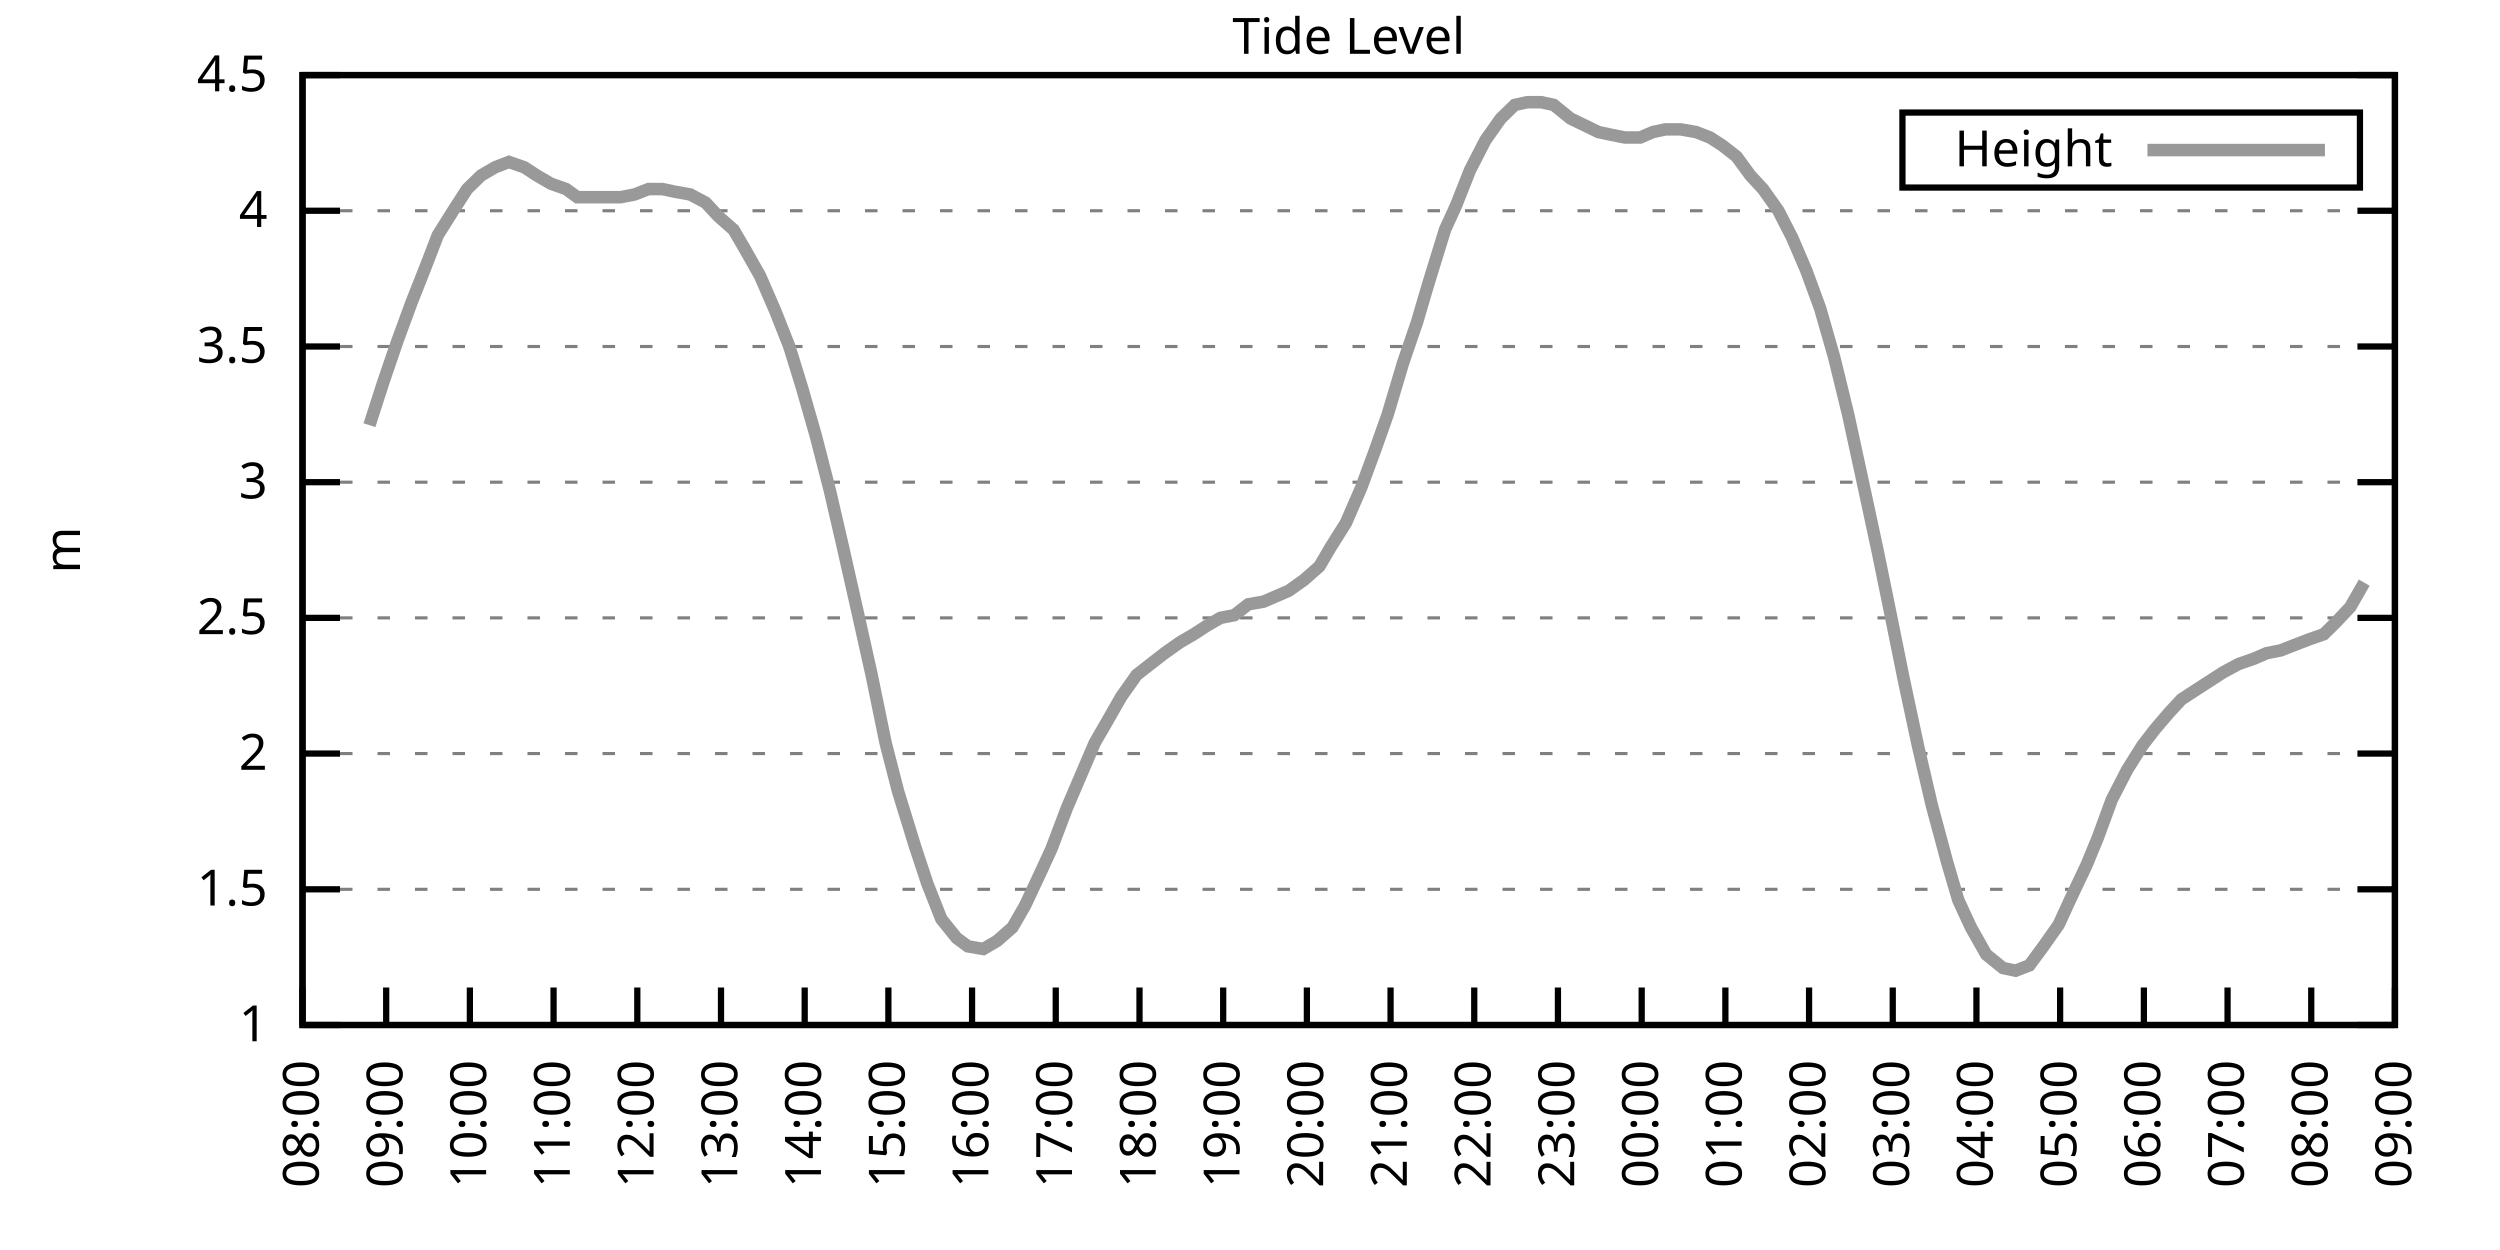
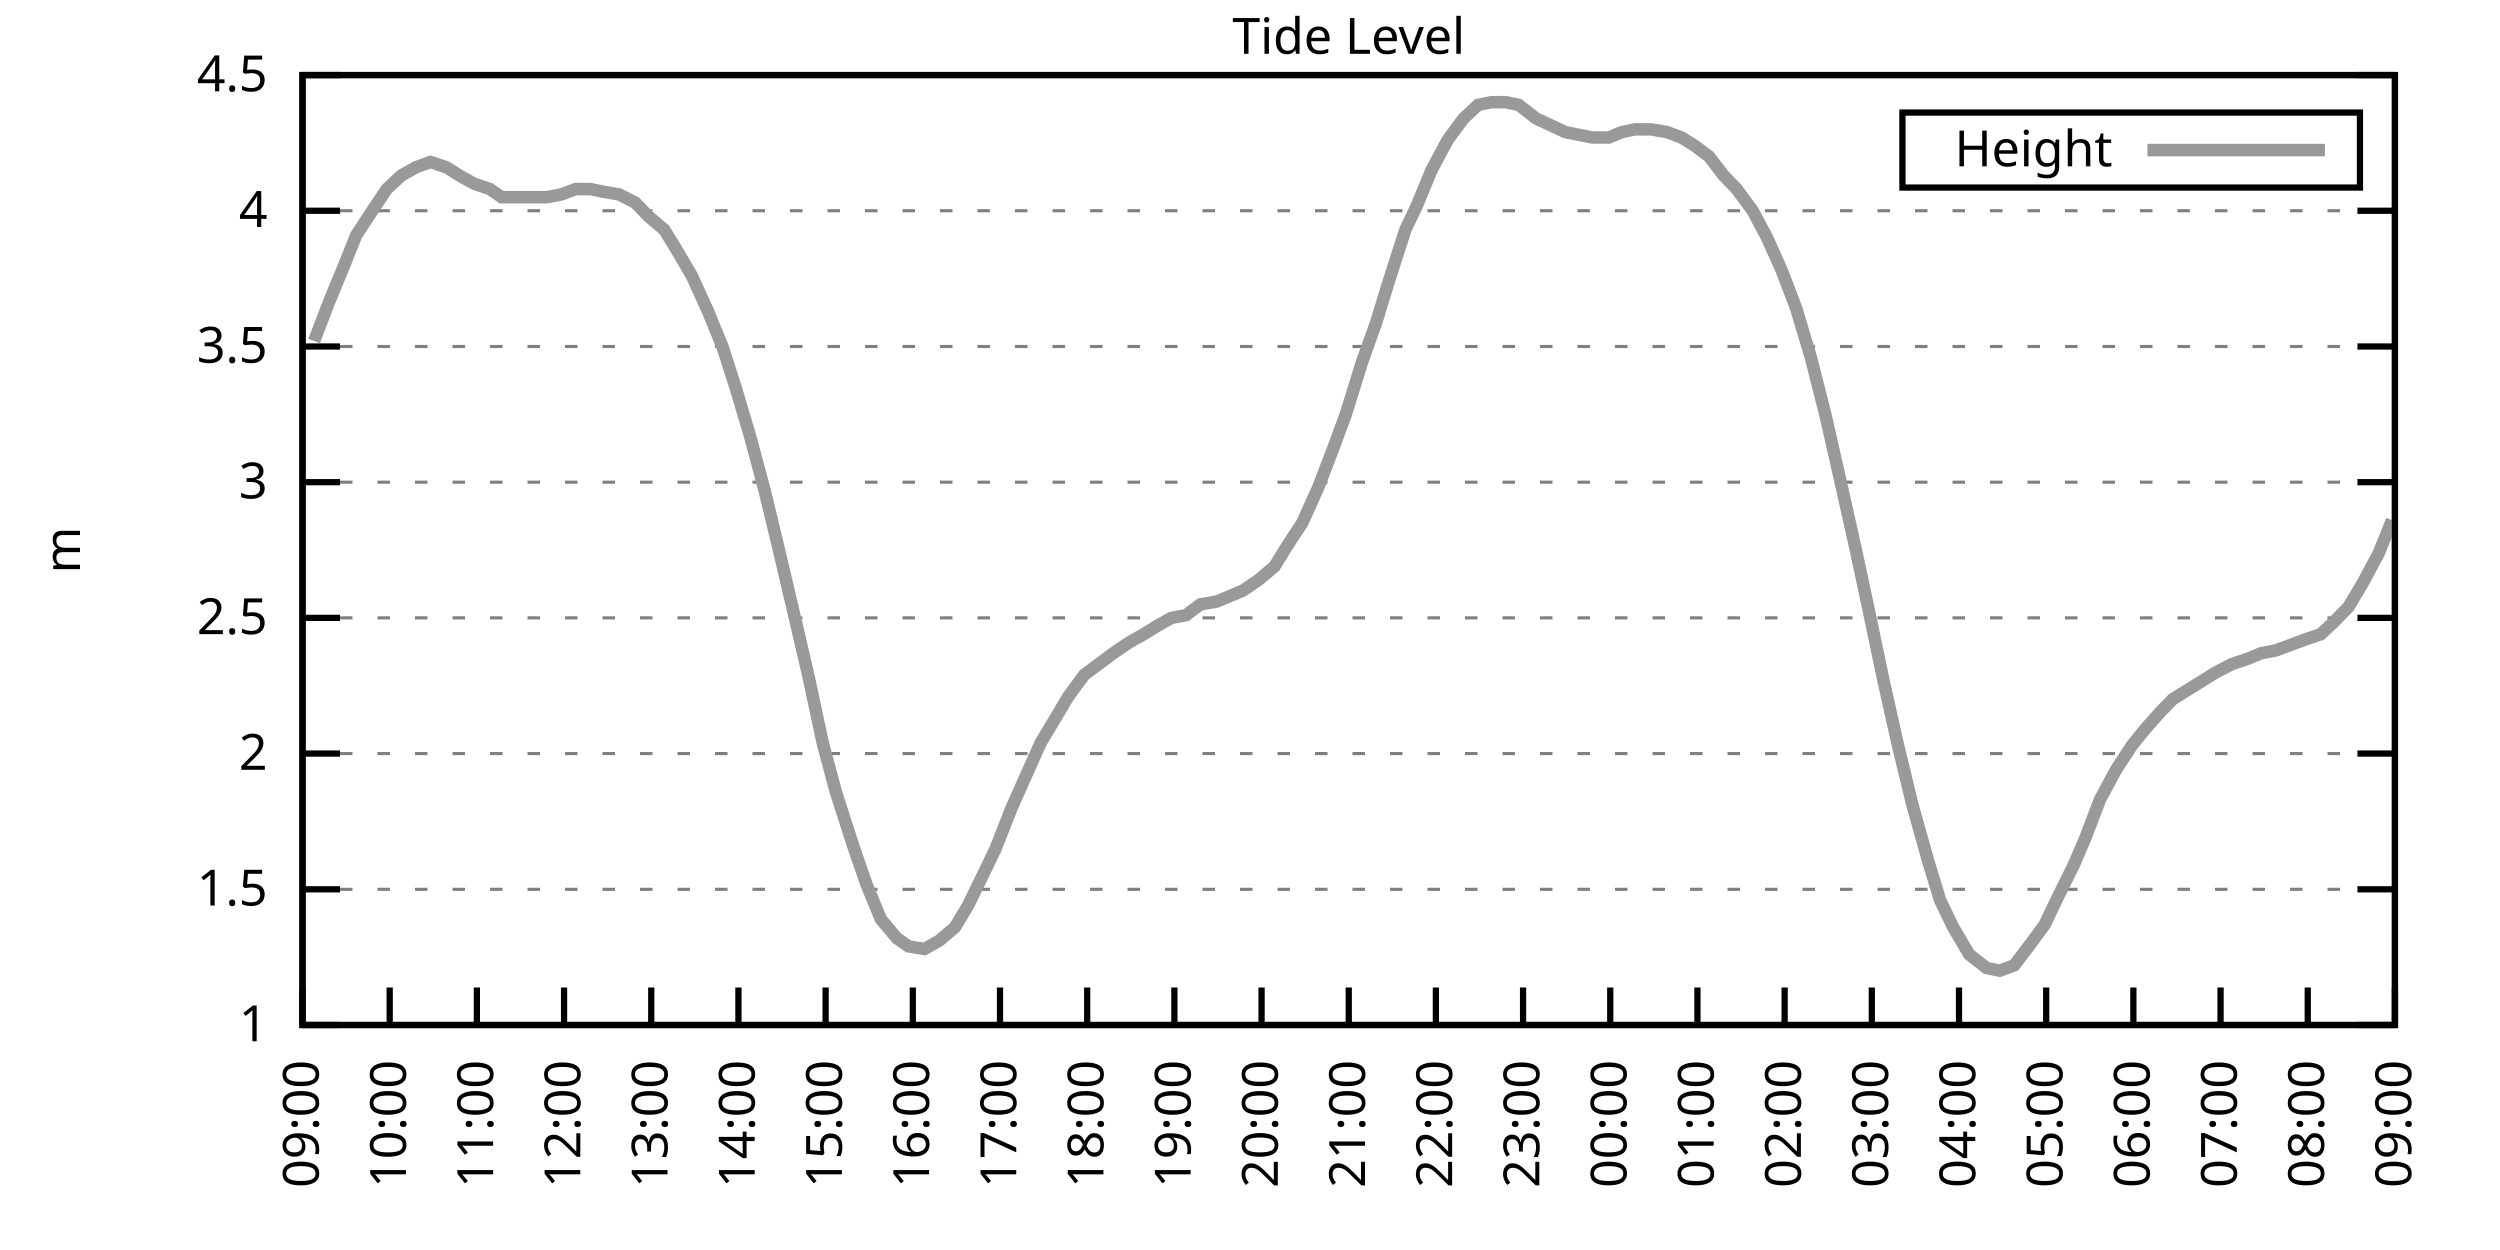
<svg xmlns="http://www.w3.org/2000/svg" xmlns:xlink="http://www.w3.org/1999/xlink" width="400" height="200" viewBox="0 0 400 200">
  <g id="gnuplot_canvas">
    <rect x="0" y="0" width="400" height="200" fill="none" />
    <defs>
      <circle id="gpDot" r="0.5" stroke-width="0.5" stroke="currentColor" />
      <path id="gpPt0" stroke-width="0.333" stroke="currentColor" d="M-1,0 h2 M0,-1 v2" />
      <path id="gpPt1" stroke-width="0.333" stroke="currentColor" d="M-1,-1 L1,1 M1,-1 L-1,1" />
      <path id="gpPt2" stroke-width="0.333" stroke="currentColor" d="M-1,0 L1,0 M0,-1 L0,1 M-1,-1 L1,1 M-1,1 L1,-1" />
      <rect id="gpPt3" stroke-width="0.333" stroke="currentColor" x="-1" y="-1" width="2" height="2" />
      <rect id="gpPt4" stroke-width="0.333" stroke="currentColor" fill="currentColor" x="-1" y="-1" width="2" height="2" />
      <circle id="gpPt5" stroke-width="0.333" stroke="currentColor" cx="0" cy="0" r="1" />
      <use xlink:href="#gpPt5" id="gpPt6" fill="currentColor" stroke="none" />
      <path id="gpPt7" stroke-width="0.333" stroke="currentColor" d="M0,-1.33 L-1.33,0.67 L1.33,0.67 z" />
      <use xlink:href="#gpPt7" id="gpPt8" fill="currentColor" stroke="none" />
      <use xlink:href="#gpPt7" id="gpPt9" stroke="currentColor" transform="rotate(180)" />
      <use xlink:href="#gpPt9" id="gpPt10" fill="currentColor" stroke="none" />
      <use xlink:href="#gpPt3" id="gpPt11" stroke="currentColor" transform="rotate(45)" />
      <use xlink:href="#gpPt11" id="gpPt12" fill="currentColor" stroke="none" />
      <path id="gpPt13" stroke-width="0.333" stroke="currentColor" d="M0,1.330 L1.265,0.411 L0.782,-1.067 L-0.782,-1.076 L-1.265,0.411 z" />
      <use xlink:href="#gpPt13" id="gpPt14" fill="currentColor" stroke="none" />
      <filter id="textbox" filterUnits="objectBoundingBox" x="0" y="0" height="1" width="1">
        <feFlood flood-color="white" flood-opacity="1" result="bgnd" />
        <feComposite in="SourceGraphic" in2="bgnd" operator="atop" />
      </filter>
      <filter id="greybox" filterUnits="objectBoundingBox" x="0" y="0" height="1" width="1">
        <feFlood flood-color="lightgrey" flood-opacity="1" result="grey" />
        <feComposite in="SourceGraphic" in2="grey" operator="atop" />
      </filter>
    </defs>
    <g fill="none" color="white" stroke="currentColor" stroke-width="1.00" stroke-linecap="butt" stroke-linejoin="miter">
</g>
    <g fill="none" color="black" stroke="currentColor" stroke-width="1.00" stroke-linecap="butt" stroke-linejoin="miter">
      <g stroke="none" shape-rendering="crispEdges">
        <polygon fill="rgb(255, 255, 255)" points="48.40,164.00 383.18,164.00 383.18,12.02 48.40,12.02 " />
      </g>
    </g>
    <g fill="none" color="black" stroke="currentColor" stroke-width="1.00" stroke-linecap="butt" stroke-linejoin="miter">
</g>
    <g fill="none" color="black" stroke="black" stroke-width="0.50" stroke-linecap="butt" stroke-linejoin="miter">
</g>
    <g fill="none" color="gray" stroke="currentColor" stroke-width="0.50" stroke-linecap="butt" stroke-linejoin="miter">
      <path stroke="gray" stroke-dasharray="2,4" class="gridline" d="M48.40,164.00 L383.19,164.00  " />
    </g>
    <g fill="none" color="gray" stroke="gray" stroke-width="1.00" stroke-linecap="butt" stroke-linejoin="miter">
</g>
    <g fill="none" color="black" stroke="currentColor" stroke-width="1.00" stroke-linecap="butt" stroke-linejoin="miter">
      <path stroke="black" d="M48.40,164.00 L54.40,164.00 M383.19,164.00 L377.19,164.00  " />
      <g transform="translate(42.80,166.60)" stroke="none" fill="black" font-family="Sans" font-size="8.00" text-anchor="end">
        <text>
          <tspan font-family="Sans"> 1</tspan>
        </text>
      </g>
    </g>
    <g fill="none" color="black" stroke="currentColor" stroke-width="1.00" stroke-linecap="butt" stroke-linejoin="miter">
</g>
    <g fill="none" color="black" stroke="black" stroke-width="0.50" stroke-linecap="butt" stroke-linejoin="miter">
</g>
    <g fill="none" color="gray" stroke="currentColor" stroke-width="0.50" stroke-linecap="butt" stroke-linejoin="miter">
      <path stroke="gray" stroke-dasharray="2,4" class="gridline" d="M48.40,142.29 L383.19,142.29  " />
    </g>
    <g fill="none" color="gray" stroke="gray" stroke-width="1.00" stroke-linecap="butt" stroke-linejoin="miter">
</g>
    <g fill="none" color="black" stroke="currentColor" stroke-width="1.00" stroke-linecap="butt" stroke-linejoin="miter">
      <path stroke="black" d="M48.40,142.29 L54.40,142.29 M383.19,142.29 L377.19,142.29  " />
      <g transform="translate(42.80,144.89)" stroke="none" fill="black" font-family="Sans" font-size="8.00" text-anchor="end">
        <text>
          <tspan font-family="Sans"> 1.5</tspan>
        </text>
      </g>
    </g>
    <g fill="none" color="black" stroke="currentColor" stroke-width="1.00" stroke-linecap="butt" stroke-linejoin="miter">
</g>
    <g fill="none" color="black" stroke="black" stroke-width="0.50" stroke-linecap="butt" stroke-linejoin="miter">
</g>
    <g fill="none" color="gray" stroke="currentColor" stroke-width="0.50" stroke-linecap="butt" stroke-linejoin="miter">
      <path stroke="gray" stroke-dasharray="2,4" class="gridline" d="M48.40,120.57 L383.19,120.57  " />
    </g>
    <g fill="none" color="gray" stroke="gray" stroke-width="1.00" stroke-linecap="butt" stroke-linejoin="miter">
</g>
    <g fill="none" color="black" stroke="currentColor" stroke-width="1.00" stroke-linecap="butt" stroke-linejoin="miter">
      <path stroke="black" d="M48.40,120.57 L54.40,120.57 M383.19,120.57 L377.19,120.57  " />
      <g transform="translate(42.80,123.17)" stroke="none" fill="black" font-family="Sans" font-size="8.00" text-anchor="end">
        <text>
          <tspan font-family="Sans"> 2</tspan>
        </text>
      </g>
    </g>
    <g fill="none" color="black" stroke="currentColor" stroke-width="1.00" stroke-linecap="butt" stroke-linejoin="miter">
</g>
    <g fill="none" color="black" stroke="black" stroke-width="0.50" stroke-linecap="butt" stroke-linejoin="miter">
</g>
    <g fill="none" color="gray" stroke="currentColor" stroke-width="0.50" stroke-linecap="butt" stroke-linejoin="miter">
      <path stroke="gray" stroke-dasharray="2,4" class="gridline" d="M48.40,98.86 L383.19,98.86  " />
    </g>
    <g fill="none" color="gray" stroke="gray" stroke-width="1.00" stroke-linecap="butt" stroke-linejoin="miter">
</g>
    <g fill="none" color="black" stroke="currentColor" stroke-width="1.00" stroke-linecap="butt" stroke-linejoin="miter">
      <path stroke="black" d="M48.40,98.86 L54.40,98.86 M383.19,98.86 L377.19,98.86  " />
      <g transform="translate(42.80,101.46)" stroke="none" fill="black" font-family="Sans" font-size="8.00" text-anchor="end">
        <text>
          <tspan font-family="Sans"> 2.5</tspan>
        </text>
      </g>
    </g>
    <g fill="none" color="black" stroke="currentColor" stroke-width="1.00" stroke-linecap="butt" stroke-linejoin="miter">
</g>
    <g fill="none" color="black" stroke="black" stroke-width="0.50" stroke-linecap="butt" stroke-linejoin="miter">
</g>
    <g fill="none" color="gray" stroke="currentColor" stroke-width="0.50" stroke-linecap="butt" stroke-linejoin="miter">
      <path stroke="gray" stroke-dasharray="2,4" class="gridline" d="M48.40,77.15 L383.19,77.15  " />
    </g>
    <g fill="none" color="gray" stroke="gray" stroke-width="1.00" stroke-linecap="butt" stroke-linejoin="miter">
</g>
    <g fill="none" color="black" stroke="currentColor" stroke-width="1.00" stroke-linecap="butt" stroke-linejoin="miter">
      <path stroke="black" d="M48.40,77.15 L54.40,77.15 M383.19,77.15 L377.19,77.15  " />
      <g transform="translate(42.80,79.75)" stroke="none" fill="black" font-family="Sans" font-size="8.00" text-anchor="end">
        <text>
          <tspan font-family="Sans"> 3</tspan>
        </text>
      </g>
    </g>
    <g fill="none" color="black" stroke="currentColor" stroke-width="1.00" stroke-linecap="butt" stroke-linejoin="miter">
</g>
    <g fill="none" color="black" stroke="black" stroke-width="0.50" stroke-linecap="butt" stroke-linejoin="miter">
</g>
    <g fill="none" color="gray" stroke="currentColor" stroke-width="0.50" stroke-linecap="butt" stroke-linejoin="miter">
      <path stroke="gray" stroke-dasharray="2,4" class="gridline" d="M48.40,55.44 L383.19,55.44  " />
    </g>
    <g fill="none" color="gray" stroke="gray" stroke-width="1.00" stroke-linecap="butt" stroke-linejoin="miter">
</g>
    <g fill="none" color="black" stroke="currentColor" stroke-width="1.00" stroke-linecap="butt" stroke-linejoin="miter">
      <path stroke="black" d="M48.40,55.44 L54.40,55.44 M383.19,55.44 L377.19,55.44  " />
      <g transform="translate(42.80,58.04)" stroke="none" fill="black" font-family="Sans" font-size="8.00" text-anchor="end">
        <text>
          <tspan font-family="Sans"> 3.5</tspan>
        </text>
      </g>
    </g>
    <g fill="none" color="black" stroke="currentColor" stroke-width="1.00" stroke-linecap="butt" stroke-linejoin="miter">
</g>
    <g fill="none" color="black" stroke="black" stroke-width="0.50" stroke-linecap="butt" stroke-linejoin="miter">
</g>
    <g fill="none" color="gray" stroke="currentColor" stroke-width="0.50" stroke-linecap="butt" stroke-linejoin="miter">
      <path stroke="gray" stroke-dasharray="2,4" class="gridline" d="M48.40,33.72 L383.19,33.72  " />
    </g>
    <g fill="none" color="gray" stroke="gray" stroke-width="1.00" stroke-linecap="butt" stroke-linejoin="miter">
</g>
    <g fill="none" color="black" stroke="currentColor" stroke-width="1.00" stroke-linecap="butt" stroke-linejoin="miter">
      <path stroke="black" d="M48.40,33.72 L54.40,33.72 M383.19,33.72 L377.19,33.72  " />
      <g transform="translate(42.80,36.32)" stroke="none" fill="black" font-family="Sans" font-size="8.00" text-anchor="end">
        <text>
          <tspan font-family="Sans"> 4</tspan>
        </text>
      </g>
    </g>
    <g fill="none" color="black" stroke="currentColor" stroke-width="1.00" stroke-linecap="butt" stroke-linejoin="miter">
</g>
    <g fill="none" color="black" stroke="black" stroke-width="0.50" stroke-linecap="butt" stroke-linejoin="miter">
</g>
    <g fill="none" color="gray" stroke="currentColor" stroke-width="0.50" stroke-linecap="butt" stroke-linejoin="miter">
      <path stroke="gray" stroke-dasharray="2,4" class="gridline" d="M48.40,12.01 L383.19,12.01  " />
    </g>
    <g fill="none" color="gray" stroke="gray" stroke-width="1.00" stroke-linecap="butt" stroke-linejoin="miter">
</g>
    <g fill="none" color="black" stroke="currentColor" stroke-width="1.00" stroke-linecap="butt" stroke-linejoin="miter">
      <path stroke="black" d="M48.40,12.01 L54.40,12.01 M383.19,12.01 L377.19,12.01  " />
      <g transform="translate(42.80,14.61)" stroke="none" fill="black" font-family="Sans" font-size="8.00" text-anchor="end">
        <text>
          <tspan font-family="Sans"> 4.5</tspan>
        </text>
      </g>
    </g>
    <g fill="none" color="black" stroke="currentColor" stroke-width="1.00" stroke-linecap="butt" stroke-linejoin="miter">
      <path stroke="black" d="M48.40,164.00 L48.40,158.00  " />
      <g transform="translate(51.00,169.60) rotate(270.00)" stroke="none" fill="black" font-family="Sans" font-size="8.00" text-anchor="end">
        <text>
-           <tspan font-family="Sans">08:00</tspan>
-         </text>
-       </g>
-     </g>
-     <g fill="none" color="black" stroke="currentColor" stroke-width="1.00" stroke-linecap="butt" stroke-linejoin="miter">
-       <path stroke="black" d="M61.79,164.00 L61.79,158.00  " />
-       <g transform="translate(64.39,169.60) rotate(270.00)" stroke="none" fill="black" font-family="Sans" font-size="8.00" text-anchor="end">
-         <text>
          <tspan font-family="Sans">09:00</tspan>
        </text>
      </g>
    </g>
    <g fill="none" color="black" stroke="currentColor" stroke-width="1.00" stroke-linecap="butt" stroke-linejoin="miter">
-       <path stroke="black" d="M75.18,164.00 L75.18,158.00  " />
-       <g transform="translate(77.78,169.60) rotate(270.00)" stroke="none" fill="black" font-family="Sans" font-size="8.00" text-anchor="end">
+       <path stroke="black" d="M62.35,164.00 L62.35,158.00  " />
+       <g transform="translate(64.95,169.60) rotate(270.00)" stroke="none" fill="black" font-family="Sans" font-size="8.00" text-anchor="end">
        <text>
          <tspan font-family="Sans">10:00</tspan>
        </text>
      </g>
    </g>
    <g fill="none" color="black" stroke="currentColor" stroke-width="1.00" stroke-linecap="butt" stroke-linejoin="miter">
-       <path stroke="black" d="M88.57,164.00 L88.57,158.00  " />
-       <g transform="translate(91.17,169.60) rotate(270.00)" stroke="none" fill="black" font-family="Sans" font-size="8.00" text-anchor="end">
+       <path stroke="black" d="M76.30,164.00 L76.30,158.00  " />
+       <g transform="translate(78.90,169.60) rotate(270.00)" stroke="none" fill="black" font-family="Sans" font-size="8.00" text-anchor="end">
        <text>
          <tspan font-family="Sans">11:00</tspan>
        </text>
      </g>
    </g>
    <g fill="none" color="black" stroke="currentColor" stroke-width="1.00" stroke-linecap="butt" stroke-linejoin="miter">
-       <path stroke="black" d="M101.97,164.00 L101.97,158.00  " />
-       <g transform="translate(104.57,169.60) rotate(270.00)" stroke="none" fill="black" font-family="Sans" font-size="8.00" text-anchor="end">
+       <path stroke="black" d="M90.25,164.00 L90.25,158.00  " />
+       <g transform="translate(92.85,169.60) rotate(270.00)" stroke="none" fill="black" font-family="Sans" font-size="8.00" text-anchor="end">
        <text>
          <tspan font-family="Sans">12:00</tspan>
        </text>
      </g>
    </g>
    <g fill="none" color="black" stroke="currentColor" stroke-width="1.00" stroke-linecap="butt" stroke-linejoin="miter">
-       <path stroke="black" d="M115.36,164.00 L115.36,158.00  " />
-       <g transform="translate(117.96,169.60) rotate(270.00)" stroke="none" fill="black" font-family="Sans" font-size="8.00" text-anchor="end">
+       <path stroke="black" d="M104.20,164.00 L104.20,158.00  " />
+       <g transform="translate(106.80,169.60) rotate(270.00)" stroke="none" fill="black" font-family="Sans" font-size="8.00" text-anchor="end">
        <text>
          <tspan font-family="Sans">13:00</tspan>
        </text>
      </g>
    </g>
    <g fill="none" color="black" stroke="currentColor" stroke-width="1.00" stroke-linecap="butt" stroke-linejoin="miter">
-       <path stroke="black" d="M128.75,164.00 L128.75,158.00  " />
-       <g transform="translate(131.35,169.60) rotate(270.00)" stroke="none" fill="black" font-family="Sans" font-size="8.00" text-anchor="end">
+       <path stroke="black" d="M118.15,164.00 L118.15,158.00  " />
+       <g transform="translate(120.75,169.60) rotate(270.00)" stroke="none" fill="black" font-family="Sans" font-size="8.00" text-anchor="end">
        <text>
          <tspan font-family="Sans">14:00</tspan>
        </text>
      </g>
    </g>
    <g fill="none" color="black" stroke="currentColor" stroke-width="1.00" stroke-linecap="butt" stroke-linejoin="miter">
-       <path stroke="black" d="M142.14,164.00 L142.14,158.00  " />
-       <g transform="translate(144.74,169.60) rotate(270.00)" stroke="none" fill="black" font-family="Sans" font-size="8.00" text-anchor="end">
+       <path stroke="black" d="M132.10,164.00 L132.10,158.00  " />
+       <g transform="translate(134.70,169.60) rotate(270.00)" stroke="none" fill="black" font-family="Sans" font-size="8.00" text-anchor="end">
        <text>
          <tspan font-family="Sans">15:00</tspan>
        </text>
      </g>
    </g>
    <g fill="none" color="black" stroke="currentColor" stroke-width="1.00" stroke-linecap="butt" stroke-linejoin="miter">
-       <path stroke="black" d="M155.53,164.00 L155.53,158.00  " />
-       <g transform="translate(158.13,169.60) rotate(270.00)" stroke="none" fill="black" font-family="Sans" font-size="8.00" text-anchor="end">
+       <path stroke="black" d="M146.05,164.00 L146.05,158.00  " />
+       <g transform="translate(148.65,169.60) rotate(270.00)" stroke="none" fill="black" font-family="Sans" font-size="8.00" text-anchor="end">
        <text>
          <tspan font-family="Sans">16:00</tspan>
        </text>
      </g>
    </g>
    <g fill="none" color="black" stroke="currentColor" stroke-width="1.00" stroke-linecap="butt" stroke-linejoin="miter">
-       <path stroke="black" d="M168.92,164.00 L168.92,158.00  " />
-       <g transform="translate(171.52,169.60) rotate(270.00)" stroke="none" fill="black" font-family="Sans" font-size="8.00" text-anchor="end">
+       <path stroke="black" d="M160.00,164.00 L160.00,158.00  " />
+       <g transform="translate(162.60,169.60) rotate(270.00)" stroke="none" fill="black" font-family="Sans" font-size="8.00" text-anchor="end">
        <text>
          <tspan font-family="Sans">17:00</tspan>
        </text>
      </g>
    </g>
    <g fill="none" color="black" stroke="currentColor" stroke-width="1.00" stroke-linecap="butt" stroke-linejoin="miter">
-       <path stroke="black" d="M182.32,164.00 L182.32,158.00  " />
-       <g transform="translate(184.92,169.60) rotate(270.00)" stroke="none" fill="black" font-family="Sans" font-size="8.00" text-anchor="end">
+       <path stroke="black" d="M173.95,164.00 L173.95,158.00  " />
+       <g transform="translate(176.55,169.60) rotate(270.00)" stroke="none" fill="black" font-family="Sans" font-size="8.00" text-anchor="end">
        <text>
          <tspan font-family="Sans">18:00</tspan>
        </text>
      </g>
    </g>
    <g fill="none" color="black" stroke="currentColor" stroke-width="1.00" stroke-linecap="butt" stroke-linejoin="miter">
-       <path stroke="black" d="M195.71,164.00 L195.71,158.00  " />
-       <g transform="translate(198.31,169.60) rotate(270.00)" stroke="none" fill="black" font-family="Sans" font-size="8.00" text-anchor="end">
+       <path stroke="black" d="M187.90,164.00 L187.90,158.00  " />
+       <g transform="translate(190.50,169.60) rotate(270.00)" stroke="none" fill="black" font-family="Sans" font-size="8.00" text-anchor="end">
        <text>
          <tspan font-family="Sans">19:00</tspan>
        </text>
      </g>
    </g>
    <g fill="none" color="black" stroke="currentColor" stroke-width="1.00" stroke-linecap="butt" stroke-linejoin="miter">
-       <path stroke="black" d="M209.10,164.00 L209.10,158.00  " />
-       <g transform="translate(211.70,169.60) rotate(270.00)" stroke="none" fill="black" font-family="Sans" font-size="8.00" text-anchor="end">
+       <path stroke="black" d="M201.85,164.00 L201.85,158.00  " />
+       <g transform="translate(204.45,169.60) rotate(270.00)" stroke="none" fill="black" font-family="Sans" font-size="8.00" text-anchor="end">
        <text>
          <tspan font-family="Sans">20:00</tspan>
        </text>
      </g>
    </g>
    <g fill="none" color="black" stroke="currentColor" stroke-width="1.00" stroke-linecap="butt" stroke-linejoin="miter">
-       <path stroke="black" d="M222.49,164.00 L222.49,158.00  " />
-       <g transform="translate(225.09,169.60) rotate(270.00)" stroke="none" fill="black" font-family="Sans" font-size="8.00" text-anchor="end">
+       <path stroke="black" d="M215.80,164.00 L215.80,158.00  " />
+       <g transform="translate(218.40,169.60) rotate(270.00)" stroke="none" fill="black" font-family="Sans" font-size="8.00" text-anchor="end">
        <text>
          <tspan font-family="Sans">21:00</tspan>
        </text>
      </g>
    </g>
    <g fill="none" color="black" stroke="currentColor" stroke-width="1.00" stroke-linecap="butt" stroke-linejoin="miter">
-       <path stroke="black" d="M235.88,164.00 L235.88,158.00  " />
-       <g transform="translate(238.48,169.60) rotate(270.00)" stroke="none" fill="black" font-family="Sans" font-size="8.00" text-anchor="end">
+       <path stroke="black" d="M229.74,164.00 L229.74,158.00  " />
+       <g transform="translate(232.34,169.60) rotate(270.00)" stroke="none" fill="black" font-family="Sans" font-size="8.00" text-anchor="end">
        <text>
          <tspan font-family="Sans">22:00</tspan>
        </text>
      </g>
    </g>
    <g fill="none" color="black" stroke="currentColor" stroke-width="1.00" stroke-linecap="butt" stroke-linejoin="miter">
-       <path stroke="black" d="M249.27,164.00 L249.27,158.00  " />
-       <g transform="translate(251.87,169.60) rotate(270.00)" stroke="none" fill="black" font-family="Sans" font-size="8.00" text-anchor="end">
+       <path stroke="black" d="M243.69,164.00 L243.69,158.00  " />
+       <g transform="translate(246.29,169.60) rotate(270.00)" stroke="none" fill="black" font-family="Sans" font-size="8.00" text-anchor="end">
        <text>
          <tspan font-family="Sans">23:00</tspan>
        </text>
      </g>
    </g>
    <g fill="none" color="black" stroke="currentColor" stroke-width="1.00" stroke-linecap="butt" stroke-linejoin="miter">
-       <path stroke="black" d="M262.67,164.00 L262.67,158.00  " />
-       <g transform="translate(265.27,169.60) rotate(270.00)" stroke="none" fill="black" font-family="Sans" font-size="8.00" text-anchor="end">
+       <path stroke="black" d="M257.64,164.00 L257.64,158.00  " />
+       <g transform="translate(260.24,169.60) rotate(270.00)" stroke="none" fill="black" font-family="Sans" font-size="8.00" text-anchor="end">
        <text>
          <tspan font-family="Sans">00:00</tspan>
        </text>
      </g>
    </g>
    <g fill="none" color="black" stroke="currentColor" stroke-width="1.00" stroke-linecap="butt" stroke-linejoin="miter">
-       <path stroke="black" d="M276.06,164.00 L276.06,158.00  " />
-       <g transform="translate(278.66,169.60) rotate(270.00)" stroke="none" fill="black" font-family="Sans" font-size="8.00" text-anchor="end">
+       <path stroke="black" d="M271.59,164.00 L271.59,158.00  " />
+       <g transform="translate(274.19,169.60) rotate(270.00)" stroke="none" fill="black" font-family="Sans" font-size="8.00" text-anchor="end">
        <text>
          <tspan font-family="Sans">01:00</tspan>
        </text>
      </g>
    </g>
    <g fill="none" color="black" stroke="currentColor" stroke-width="1.00" stroke-linecap="butt" stroke-linejoin="miter">
-       <path stroke="black" d="M289.45,164.00 L289.45,158.00  " />
-       <g transform="translate(292.05,169.60) rotate(270.00)" stroke="none" fill="black" font-family="Sans" font-size="8.00" text-anchor="end">
+       <path stroke="black" d="M285.54,164.00 L285.54,158.00  " />
+       <g transform="translate(288.14,169.60) rotate(270.00)" stroke="none" fill="black" font-family="Sans" font-size="8.00" text-anchor="end">
        <text>
          <tspan font-family="Sans">02:00</tspan>
        </text>
      </g>
    </g>
    <g fill="none" color="black" stroke="currentColor" stroke-width="1.00" stroke-linecap="butt" stroke-linejoin="miter">
-       <path stroke="black" d="M302.84,164.00 L302.84,158.00  " />
-       <g transform="translate(305.44,169.60) rotate(270.00)" stroke="none" fill="black" font-family="Sans" font-size="8.00" text-anchor="end">
+       <path stroke="black" d="M299.49,164.00 L299.49,158.00  " />
+       <g transform="translate(302.09,169.60) rotate(270.00)" stroke="none" fill="black" font-family="Sans" font-size="8.00" text-anchor="end">
        <text>
          <tspan font-family="Sans">03:00</tspan>
        </text>
      </g>
    </g>
    <g fill="none" color="black" stroke="currentColor" stroke-width="1.00" stroke-linecap="butt" stroke-linejoin="miter">
-       <path stroke="black" d="M316.23,164.00 L316.23,158.00  " />
-       <g transform="translate(318.83,169.60) rotate(270.00)" stroke="none" fill="black" font-family="Sans" font-size="8.00" text-anchor="end">
+       <path stroke="black" d="M313.44,164.00 L313.44,158.00  " />
+       <g transform="translate(316.04,169.60) rotate(270.00)" stroke="none" fill="black" font-family="Sans" font-size="8.00" text-anchor="end">
        <text>
          <tspan font-family="Sans">04:00</tspan>
        </text>
      </g>
    </g>
    <g fill="none" color="black" stroke="currentColor" stroke-width="1.00" stroke-linecap="butt" stroke-linejoin="miter">
-       <path stroke="black" d="M329.62,164.00 L329.62,158.00  " />
-       <g transform="translate(332.22,169.60) rotate(270.00)" stroke="none" fill="black" font-family="Sans" font-size="8.00" text-anchor="end">
+       <path stroke="black" d="M327.39,164.00 L327.39,158.00  " />
+       <g transform="translate(329.99,169.60) rotate(270.00)" stroke="none" fill="black" font-family="Sans" font-size="8.00" text-anchor="end">
        <text>
          <tspan font-family="Sans">05:00</tspan>
        </text>
      </g>
    </g>
    <g fill="none" color="black" stroke="currentColor" stroke-width="1.00" stroke-linecap="butt" stroke-linejoin="miter">
-       <path stroke="black" d="M343.02,164.00 L343.02,158.00  " />
-       <g transform="translate(345.62,169.60) rotate(270.00)" stroke="none" fill="black" font-family="Sans" font-size="8.00" text-anchor="end">
+       <path stroke="black" d="M341.34,164.00 L341.34,158.00  " />
+       <g transform="translate(343.94,169.60) rotate(270.00)" stroke="none" fill="black" font-family="Sans" font-size="8.00" text-anchor="end">
        <text>
          <tspan font-family="Sans">06:00</tspan>
        </text>
      </g>
    </g>
    <g fill="none" color="black" stroke="currentColor" stroke-width="1.00" stroke-linecap="butt" stroke-linejoin="miter">
-       <path stroke="black" d="M356.41,164.00 L356.41,158.00  " />
-       <g transform="translate(359.01,169.60) rotate(270.00)" stroke="none" fill="black" font-family="Sans" font-size="8.00" text-anchor="end">
+       <path stroke="black" d="M355.29,164.00 L355.29,158.00  " />
+       <g transform="translate(357.89,169.60) rotate(270.00)" stroke="none" fill="black" font-family="Sans" font-size="8.00" text-anchor="end">
        <text>
          <tspan font-family="Sans">07:00</tspan>
        </text>
      </g>
    </g>
    <g fill="none" color="black" stroke="currentColor" stroke-width="1.00" stroke-linecap="butt" stroke-linejoin="miter">
-       <path stroke="black" d="M369.80,164.00 L369.80,158.00  " />
-       <g transform="translate(372.40,169.60) rotate(270.00)" stroke="none" fill="black" font-family="Sans" font-size="8.00" text-anchor="end">
+       <path stroke="black" d="M369.24,164.00 L369.24,158.00  " />
+       <g transform="translate(371.84,169.60) rotate(270.00)" stroke="none" fill="black" font-family="Sans" font-size="8.00" text-anchor="end">
        <text>
          <tspan font-family="Sans">08:00</tspan>
        </text>
      </g>
    </g>
    <g fill="none" color="black" stroke="currentColor" stroke-width="1.00" stroke-linecap="butt" stroke-linejoin="miter">
      <path stroke="black" d="M383.19,164.00 L383.19,158.00  " />
      <g transform="translate(385.79,169.60) rotate(270.00)" stroke="none" fill="black" font-family="Sans" font-size="8.00" text-anchor="end">
        <text>
          <tspan font-family="Sans">09:00</tspan>
        </text>
      </g>
    </g>
    <g fill="none" color="black" stroke="currentColor" stroke-width="1.00" stroke-linecap="butt" stroke-linejoin="miter">
</g>
    <g fill="none" color="black" stroke="currentColor" stroke-width="1.00" stroke-linecap="butt" stroke-linejoin="miter">
      <path stroke="black" d="M48.40,12.01 L48.40,164.00 L383.19,164.00 L383.19,12.01 L48.40,12.01 Z  " />
    </g>
    <g fill="none" color="black" stroke="currentColor" stroke-width="1.00" stroke-linecap="butt" stroke-linejoin="miter">
</g>
    <g fill="none" color="black" stroke="currentColor" stroke-width="1.00" stroke-linecap="butt" stroke-linejoin="miter">
      <path stroke="black" d="M304.39,30.01 L304.39,18.01 L377.59,18.01 L377.59,30.01 L304.39,30.01 Z  " />
    </g>
    <g id="Tide_level_plot_1">
      <g fill="none" color="white" stroke="black" stroke-width="2.00" stroke-linecap="butt" stroke-linejoin="miter">
</g>
      <g fill="none" color="black" stroke="currentColor" stroke-width="2.00" stroke-linecap="butt" stroke-linejoin="miter">
        <g transform="translate(337.99,26.61)" stroke="none" fill="black" font-family="Sans" font-size="8.00" text-anchor="end">
          <text>
            <tspan font-family="Sans">Height</tspan>
          </text>
        </g>
      </g>
      <g fill="none" color="black" stroke="currentColor" stroke-width="2.00" stroke-linecap="butt" stroke-linejoin="miter">
-         <path stroke="rgb(153, 153, 153)" d="M343.59,24.01 L371.99,24.01 M59.11,68.03 L61.35,61.08 L63.58,54.57 L65.81,48.49 L68.04,42.84 L70.05,37.63   L72.50,33.72 L74.74,30.25 L76.97,28.08 L79.20,26.77 L81.43,25.91 L83.89,26.77 L85.90,28.08 L88.13,29.38   L90.58,30.25 L92.37,31.55 L94.82,31.55 L97.28,31.55 L99.29,31.55 L101.52,31.12 L103.75,30.25 L105.98,30.25   L107.99,30.68 L110.45,31.12 L112.90,32.42 L114.91,34.59 L117.37,36.76 L119.15,39.80 L121.61,44.15 L124.06,49.79   L126.29,55.44 L128.30,61.95 L130.54,69.77 L132.77,78.45 L134.78,87.14 L137.23,97.99 L139.46,107.98 L141.69,118.84   L143.70,126.65 L146.38,135.34 L148.39,141.42 L150.62,147.06 L153.08,150.10 L154.86,151.41 L157.32,151.84 L159.55,150.54   L162.01,148.37 L164.01,144.89 L166.25,140.12 L168.25,135.77 L170.71,129.26 L172.94,124.05 L175.17,118.84 L177.18,115.36   L179.41,111.45 L181.87,107.98 L184.10,106.24 L186.33,104.51 L188.79,102.77 L191.02,101.47 L193.03,100.16 L195.26,98.86   L197.49,98.43 L199.73,96.69 L202.18,96.26 L204.19,95.39 L206.20,94.52 L208.65,92.78 L211.11,90.61 L212.89,87.57   L215.35,83.66 L217.80,78.02 L220.04,71.94 L222.04,66.29 L224.50,58.04 L226.73,51.53 L228.52,45.45 L231.20,36.76   L232.98,32.85 L235.21,27.21 L237.67,22.43 L240.12,18.96 L242.36,16.79 L244.36,16.35 L246.60,16.35 L248.60,16.79   L251.28,18.96 L253.07,19.83 L255.75,21.13 L257.76,21.56 L259.99,22.00 L262.44,22.00 L264.45,21.13 L266.46,20.70   L268.92,20.70 L271.37,21.13 L273.60,22.00 L275.61,23.30 L277.84,25.04 L280.07,28.08 L282.08,30.25 L284.54,33.72   L286.77,38.07 L289.00,43.28 L291.23,49.36 L293.47,57.17 L295.70,66.29 L298.15,77.58 L300.39,88.00 L302.17,96.69   L304.63,108.85 L306.86,119.27 L309.09,128.83 L311.54,137.94 L313.33,144.02 L315.34,148.37 L317.79,152.71 L320.47,154.88   L322.48,155.31 L324.71,154.45 L326.95,151.41 L329.40,147.93 L331.19,144.02 L333.86,138.38 L335.65,134.04 L337.88,127.96   L340.34,123.18 L342.79,119.27 L344.80,116.67 L347.03,114.06 L349.04,111.89 L351.72,110.15 L353.73,108.85 L355.74,107.55   L358.19,106.24 L360.65,105.38 L362.66,104.51 L364.89,104.07 L367.12,103.20 L369.35,102.34 L371.81,101.47 L373.59,99.73   L376.05,97.12 L378.28,93.22  " />
+         <path stroke="rgb(153, 153, 153)" d="M343.59,24.01 L371.99,24.01 M50.26,54.57 L52.58,48.49 L54.91,42.84 L57.00,37.63 L59.56,33.72 L61.88,30.25   L64.21,28.08 L66.53,26.77 L68.86,25.91 L71.42,26.77 L73.51,28.08 L75.83,29.38 L78.39,30.25 L80.25,31.55   L82.81,31.55 L85.37,31.55 L87.46,31.55 L89.78,31.12 L92.11,30.25 L94.43,30.25 L96.53,30.68 L99.08,31.12   L101.64,32.42 L103.73,34.59 L106.29,36.76 L108.15,39.80 L110.71,44.15 L113.27,49.79 L115.59,55.44 L117.68,61.95   L120.01,69.77 L122.33,78.45 L124.43,87.14 L126.98,97.99 L129.31,107.98 L131.63,118.84 L133.72,126.65 L136.51,135.34   L138.61,141.42 L140.93,147.06 L143.49,150.10 L145.35,151.41 L147.91,151.84 L150.23,150.54 L152.79,148.37 L154.88,144.89   L157.21,140.12 L159.30,135.77 L161.86,129.26 L164.18,124.05 L166.51,118.84 L168.60,115.36 L170.92,111.45 L173.48,107.98   L175.81,106.24 L178.13,104.51 L180.69,102.77 L183.01,101.47 L185.11,100.16 L187.43,98.86 L189.76,98.43 L192.08,96.69   L194.64,96.26 L196.73,95.39 L198.82,94.52 L201.38,92.78 L203.94,90.61 L205.80,87.57 L208.36,83.66 L210.91,78.02   L213.24,71.94 L215.33,66.29 L217.89,58.04 L220.21,51.53 L222.07,45.45 L224.86,36.76 L226.72,32.85 L229.05,27.21   L231.60,22.43 L234.16,18.96 L236.49,16.79 L238.58,16.35 L240.90,16.35 L243.00,16.79 L245.79,18.96 L247.65,19.83   L250.44,21.13 L252.53,21.56 L254.85,22.00 L257.41,22.00 L259.50,21.13 L261.60,20.70 L264.15,20.70 L266.71,21.13   L269.04,22.00 L271.13,23.30 L273.45,25.04 L275.78,28.08 L277.87,30.25 L280.43,33.72 L282.75,38.07 L285.08,43.28   L287.40,49.36 L289.73,57.17 L292.05,66.29 L294.61,77.58 L296.94,88.00 L298.80,96.69 L301.35,108.85 L303.68,119.27   L306.00,128.83 L308.56,137.94 L310.42,144.02 L312.51,148.37 L315.07,152.71 L317.86,154.88 L319.95,155.31 L322.28,154.45   L324.60,151.41 L327.16,147.93 L329.02,144.02 L331.81,138.38 L333.67,134.04 L335.99,127.96 L338.55,123.18 L341.11,119.27   L343.20,116.67 L345.53,114.06 L347.62,111.89 L350.41,110.15 L352.50,108.85 L354.59,107.55 L357.15,106.24 L359.71,105.38   L361.80,104.51 L364.13,104.07 L366.45,103.20 L368.78,102.34 L371.33,101.47 L373.19,99.73 L375.75,97.12 L378.08,93.22   L380.63,88.44 L382.73,83.23  " />
      </g>
    </g>
    <g fill="none" color="black" stroke="currentColor" stroke-width="2.00" stroke-linecap="butt" stroke-linejoin="miter">
</g>
    <g fill="none" color="black" stroke="black" stroke-width="1.00" stroke-linecap="butt" stroke-linejoin="miter">
</g>
    <g fill="none" color="black" stroke="currentColor" stroke-width="1.00" stroke-linecap="butt" stroke-linejoin="miter">
      <path stroke="black" d="M48.40,12.01 L48.40,164.00 L383.19,164.00 L383.19,12.01 L48.40,12.01 Z  " />
      <g transform="translate(12.80,88.01) rotate(270.00)" stroke="none" fill="black" font-family="Sans" font-size="8.00" text-anchor="middle">
        <text>
          <tspan font-family="Sans">m</tspan>
        </text>
      </g>
    </g>
    <g fill="none" color="black" stroke="currentColor" stroke-width="1.00" stroke-linecap="butt" stroke-linejoin="miter">
</g>
    <g fill="none" color="black" stroke="currentColor" stroke-width="1.00" stroke-linecap="butt" stroke-linejoin="miter">
      <g transform="translate(215.79,8.61)" stroke="none" fill="black" font-family="Sans" font-size="8.00" text-anchor="middle">
        <text>
          <tspan font-family="Sans">Tide Level</tspan>
        </text>
      </g>
    </g>
    <g fill="none" color="black" stroke="currentColor" stroke-width="1.00" stroke-linecap="butt" stroke-linejoin="miter">
</g>
  </g>
</svg>
